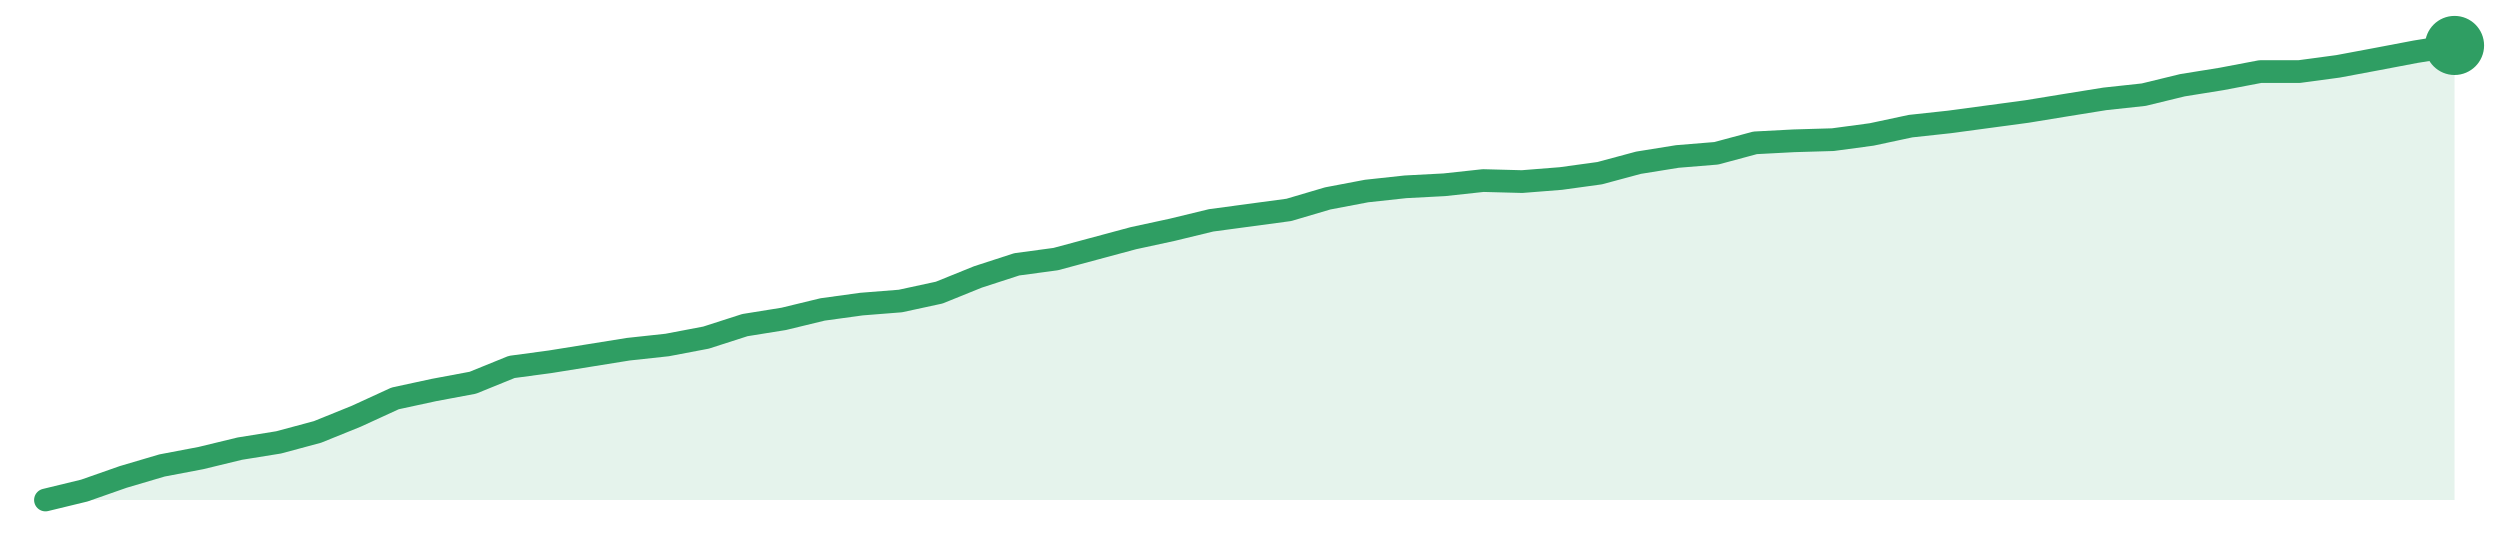
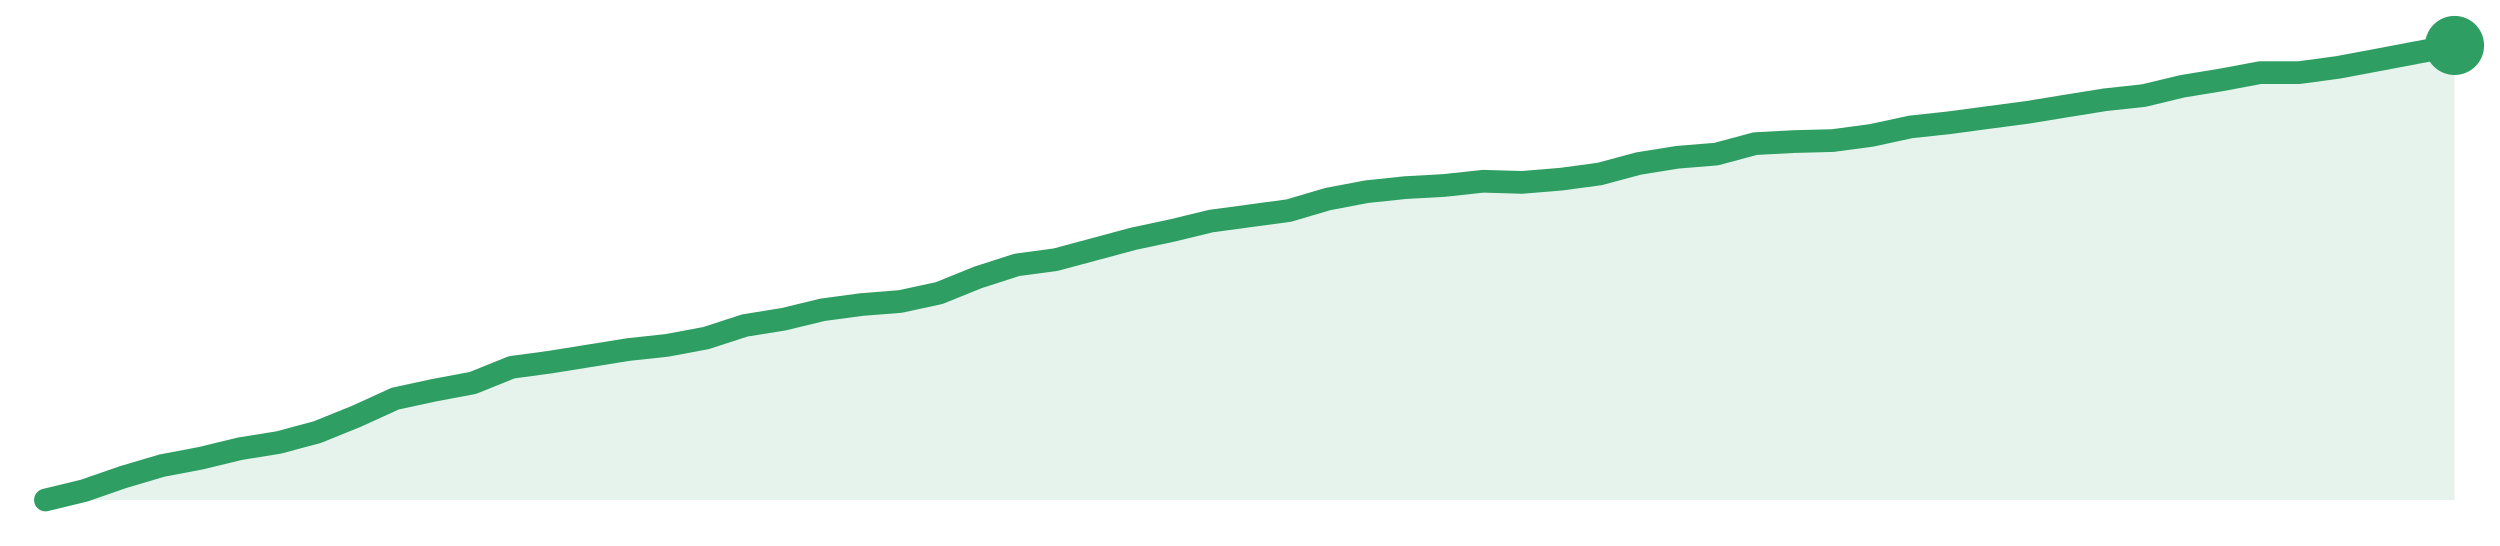
<svg xmlns="http://www.w3.org/2000/svg" width="220" height="48" viewBox="0 0 220 48" role="img" aria-label="trend">
-   <path d="M4.0,44.0 L4.0,44.0 L7.42,43.17 L10.84,41.97 L14.26,40.96 L17.68,40.31 L21.1,39.48 L24.52,38.93 L27.94,38.01 L31.35,36.63 L34.77,35.06 L38.19,34.32 L41.61,33.68 L45.03,32.29 L48.45,31.83 L51.87,31.28 L55.29,30.73 L58.71,30.36 L62.13,29.71 L65.55,28.61 L68.97,28.06 L72.39,27.23 L75.81,26.76 L79.23,26.49 L82.65,25.75 L86.06,24.37 L89.48,23.26 L92.9,22.8 L96.32,21.88 L99.74,20.96 L103.16,20.22 L106.58,19.39 L110.0,18.93 L113.42,18.47 L116.84,17.46 L120.26,16.81 L123.68,16.44 L127.1,16.26 L130.52,15.89 L133.94,15.98 L137.35,15.71 L140.77,15.24 L144.19,14.32 L147.61,13.77 L151.03,13.49 L154.45,12.57 L157.87,12.39 L161.29,12.29 L164.71,11.83 L168.13,11.1 L171.55,10.73 L174.97,10.27 L178.39,9.81 L181.81,9.25 L185.23,8.7 L188.65,8.33 L192.06,7.5 L195.48,6.95 L198.9,6.3 L202.32,6.3 L205.74,5.84 L209.16,5.2 L212.58,4.55 L216.0,4.0 L216.0,44.0 Z" fill="#2f9e631f" />
-   <path d="M4.0,44.0 L7.42,43.17 L10.84,41.97 L14.26,40.96 L17.68,40.31 L21.1,39.48 L24.52,38.93 L27.94,38.01 L31.35,36.63 L34.77,35.06 L38.19,34.32 L41.61,33.68 L45.03,32.29 L48.45,31.83 L51.87,31.28 L55.29,30.73 L58.71,30.36 L62.13,29.71 L65.55,28.61 L68.97,28.06 L72.39,27.23 L75.81,26.76 L79.23,26.49 L82.65,25.75 L86.06,24.37 L89.48,23.26 L92.9,22.8 L96.32,21.88 L99.74,20.96 L103.16,20.22 L106.58,19.39 L110.0,18.93 L113.42,18.47 L116.84,17.46 L120.26,16.81 L123.68,16.44 L127.1,16.26 L130.52,15.89 L133.94,15.98 L137.35,15.71 L140.77,15.24 L144.19,14.32 L147.61,13.77 L151.03,13.49 L154.45,12.57 L157.87,12.39 L161.29,12.29 L164.71,11.83 L168.13,11.1 L171.55,10.73 L174.97,10.27 L178.39,9.81 L181.81,9.25 L185.23,8.7 L188.65,8.33 L192.06,7.5 L195.48,6.95 L198.9,6.3 L202.32,6.3 L205.74,5.84 L209.16,5.2 L212.58,4.55 L216.0,4.0" fill="none" stroke="#2f9e63" stroke-width="2" stroke-linejoin="round" stroke-linecap="round" />
+   <path d="M4.0,44.0 L4.0,44.0 L7.42,43.17 L10.84,41.98 L14.26,40.97 L17.68,40.32 L21.1,39.49 L24.52,38.94 L27.94,38.02 L31.35,36.64 L34.77,35.08 L38.19,34.34 L41.61,33.7 L45.03,32.32 L48.45,31.86 L51.87,31.31 L55.29,30.76 L58.71,30.39 L62.13,29.75 L65.55,28.64 L68.97,28.09 L72.39,27.26 L75.81,26.8 L79.23,26.53 L82.65,25.79 L86.06,24.41 L89.48,23.31 L92.9,22.85 L96.32,21.93 L99.74,21.01 L103.16,20.28 L106.58,19.45 L110.0,18.99 L113.42,18.53 L116.84,17.52 L120.26,16.87 L123.68,16.51 L127.1,16.32 L130.52,15.95 L133.94,16.05 L137.35,15.77 L140.77,15.31 L144.19,14.39 L147.61,13.84 L151.03,13.56 L154.45,12.64 L157.87,12.46 L161.29,12.37 L164.71,11.91 L168.13,11.17 L171.55,10.8 L174.97,10.34 L178.39,9.89 L181.81,9.33 L185.23,8.78 L188.65,8.41 L192.06,7.59 L195.48,7.03 L198.9,6.39 L202.32,6.39 L205.74,5.93 L209.16,5.29 L212.58,4.64 L216.0,4.0 L216.0,44.0 Z" fill="#2f9e631f" />
+   <path d="M4.0,44.0 L7.42,43.17 L10.84,41.98 L14.26,40.97 L17.68,40.32 L21.1,39.49 L24.52,38.94 L27.94,38.02 L31.35,36.64 L34.77,35.08 L38.19,34.34 L41.61,33.7 L45.03,32.32 L48.45,31.86 L51.87,31.31 L55.29,30.76 L58.71,30.39 L62.13,29.75 L65.55,28.64 L68.97,28.09 L72.39,27.26 L75.81,26.8 L79.23,26.53 L82.65,25.79 L86.06,24.41 L89.48,23.31 L92.9,22.85 L96.32,21.93 L99.74,21.01 L103.16,20.28 L106.58,19.45 L110.0,18.99 L113.42,18.53 L116.84,17.52 L120.26,16.87 L123.68,16.51 L127.1,16.32 L130.52,15.95 L133.94,16.05 L137.35,15.77 L140.77,15.31 L144.19,14.39 L147.61,13.84 L151.03,13.56 L154.45,12.64 L157.87,12.46 L161.29,12.37 L164.71,11.91 L168.13,11.17 L171.55,10.8 L174.97,10.34 L178.39,9.89 L181.81,9.33 L185.23,8.78 L188.65,8.41 L192.06,7.59 L195.48,7.03 L198.9,6.39 L202.32,6.39 L205.74,5.93 L209.16,5.29 L212.58,4.64 L216.0,4.0" fill="none" stroke="#2f9e63" stroke-width="2" stroke-linejoin="round" stroke-linecap="round" />
  <circle cx="216.0" cy="4.0" r="2.6" fill="#2f9e63" />
</svg>
